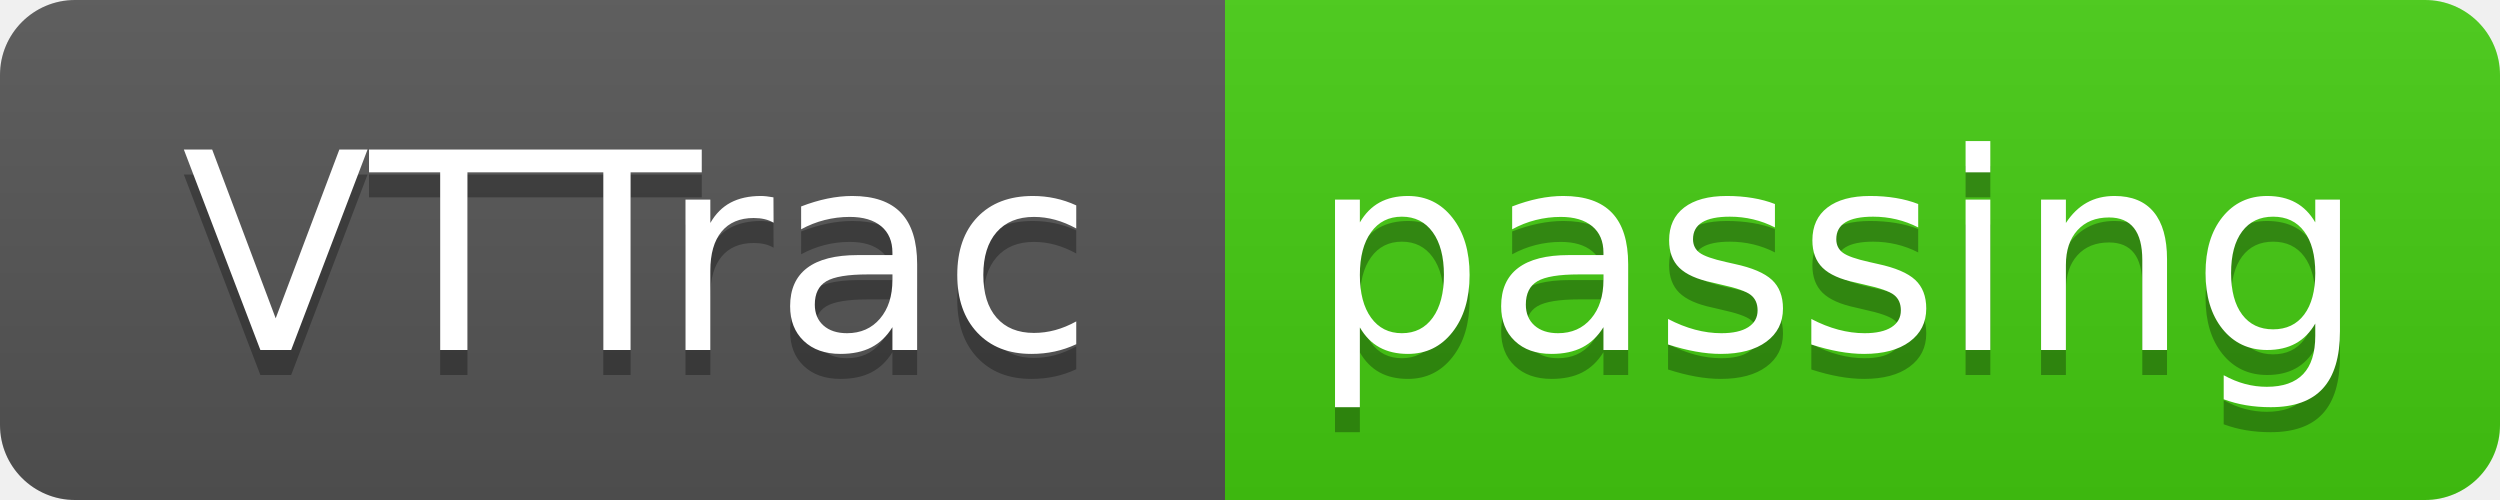
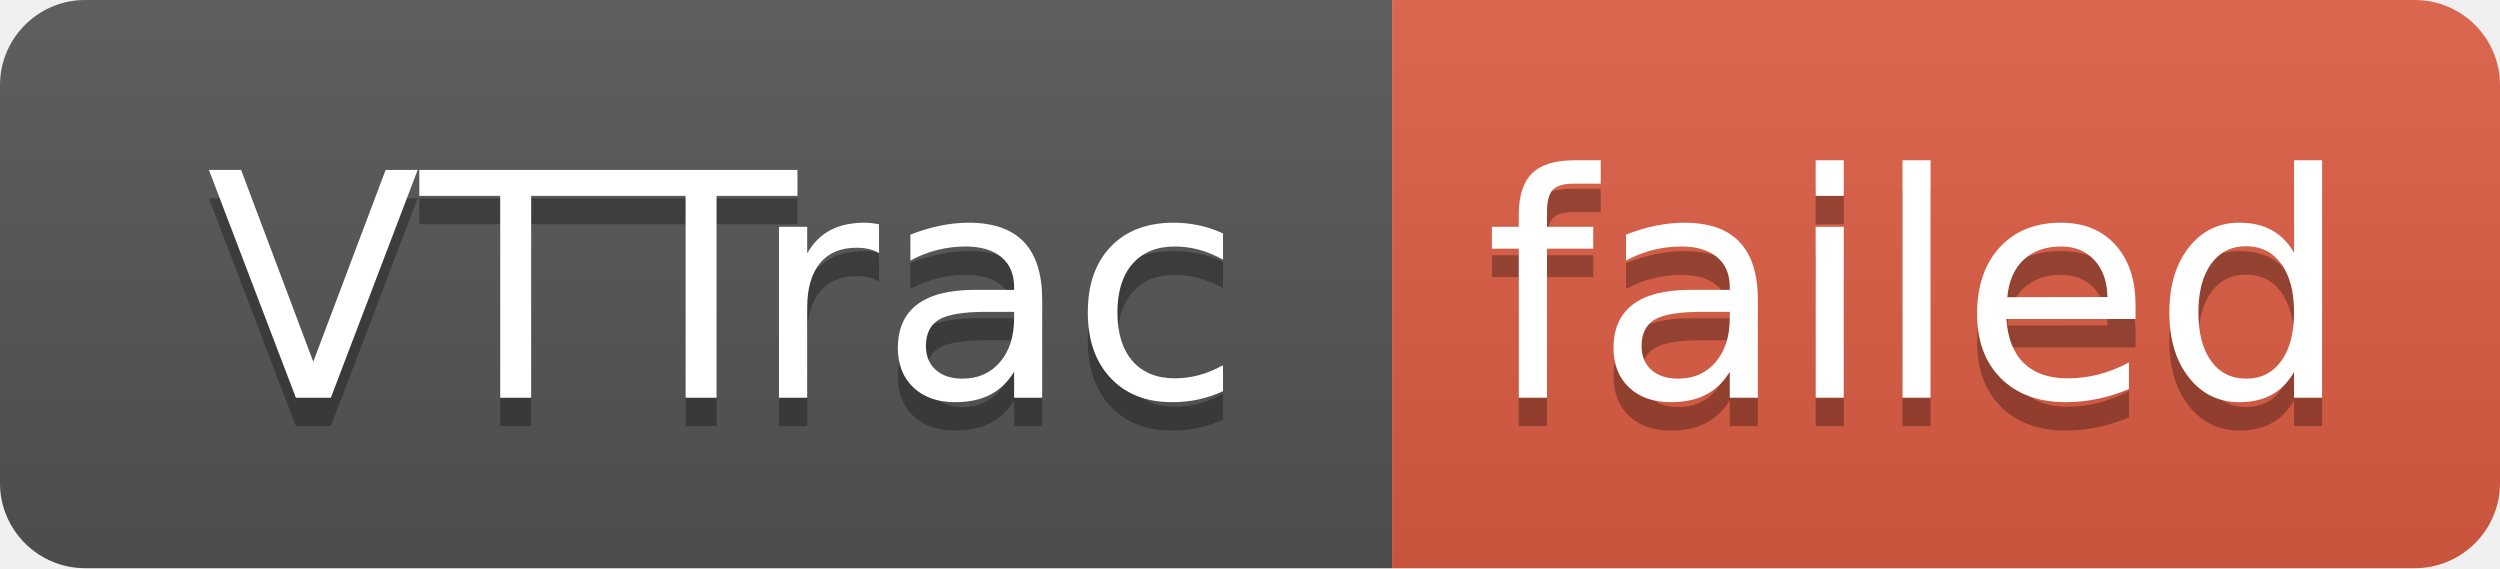
- <svg xmlns="http://www.w3.org/2000/svg" width="100" height="20" role="img" aria-label="VTTrac: passing">
+ <svg xmlns="http://www.w3.org/2000/svg" width="88" height="20" role="img" aria-label="VTTrac: failed">
  <linearGradient id="s" x2="0" y2="100%">
    <stop offset="0" stop-color="#bbb" stop-opacity=".1" />
    <stop offset="1" stop-opacity=".1" />
  </linearGradient>
  <clipPath id="r">
-     <rect width="100" height="20" rx="3" fill="#fff" />
+     <rect width="88" height="20" rx="3" fill="#fff" />
  </clipPath>
  <g clip-path="url(#r)">
    <rect width="49" height="20" fill="#555" />
-     <rect x="49" width="51" height="20" fill="#4c1" />
-     <rect width="100" height="20" fill="url(#s)" />
+     <rect x="49" width="39" height="20" fill="#e05d44" />
+     <rect width="88" height="20" fill="url(#s)" />
  </g>
  <g fill="#fff" text-anchor="middle" font-family="Verdana,Geneva,DejaVu Sans,sans-serif" text-rendering="geometricPrecision" font-size="110">
    <text aria-hidden="true" x="255" y="150" fill="#010101" fill-opacity=".3" transform="scale(.1)" textLength="390">VTTrac</text>
    <text x="255" y="140" transform="scale(.1)" fill="#fff" textLength="390">VTTrac</text>
-     <text aria-hidden="true" x="735" y="150" fill="#010101" fill-opacity=".3" transform="scale(.1)" textLength="410">passing</text>
-     <text x="735" y="140" transform="scale(.1)" fill="#fff" textLength="410">passing</text>
+     <text aria-hidden="true" x="675" y="150" fill="#010101" fill-opacity=".3" transform="scale(.1)" textLength="290">failed</text>
+     <text x="675" y="140" transform="scale(.1)" fill="#fff" textLength="290">failed</text>
  </g>
</svg>
